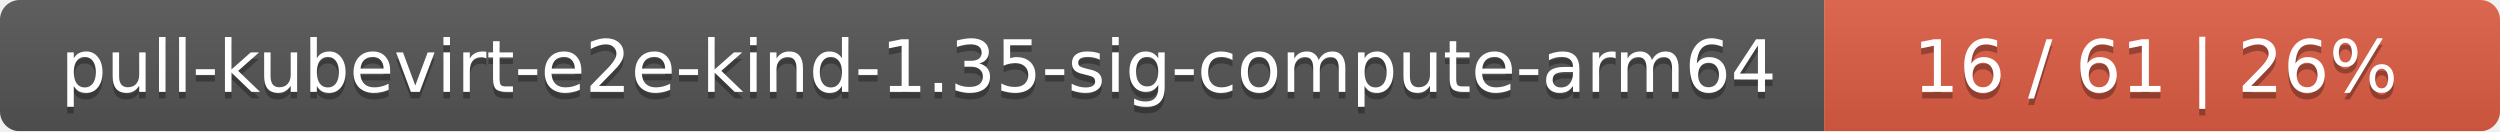
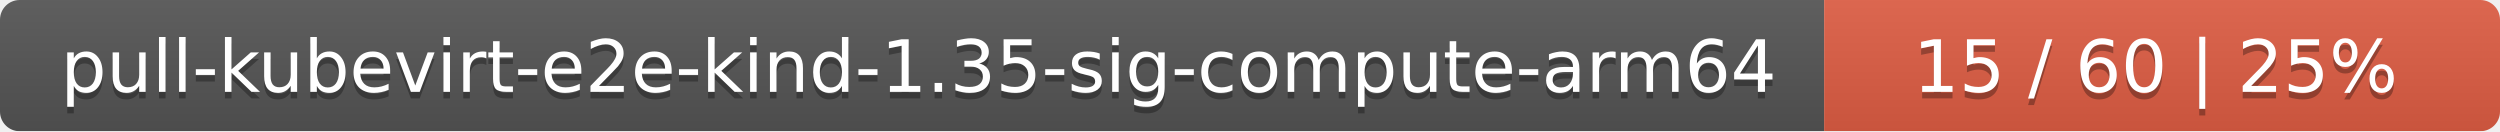
<svg xmlns="http://www.w3.org/2000/svg" width="381" height="20">
  <linearGradient id="smooth" x2="0" y2="100%">
    <stop offset="0" stop-color="#bbb" stop-opacity=".1" />
    <stop offset="1" stop-opacity=".1" />
  </linearGradient>
  <mask id="round">
    <rect width="381" height="20" rx="3" fill="#fff" />
  </mask>
  <g mask="url(#round)">
    <rect width="278" height="20" fill="#555" />
    <rect x="278" width="103" height="20" fill="#e05d44" />
    <rect width="381" height="20" fill="url(#smooth)" />
  </g>
  <g fill="#fff" text-anchor="middle" font-family="DejaVu Sans,Verdana,Geneva,sans-serif" font-size="11">
    <text x="140" y="15" fill="#010101" fill-opacity=".3">pull-kubevirt-e2e-kind-1.35-sig-compute-arm64</text>
    <text x="140" y="14">pull-kubevirt-e2e-kind-1.35-sig-compute-arm64</text>
-     <text x="328.5" y="15" fill="#010101" fill-opacity=".3">16 / 61    |    26%</text>
-     <text x="328.5" y="14">16 / 61    |    26%</text>
+     <text x="328.5" y="15" fill="#010101" fill-opacity=".3">15 / 60    |    25%</text>
+     <text x="328.5" y="14">15 / 60    |    25%</text>
  </g>
</svg>
